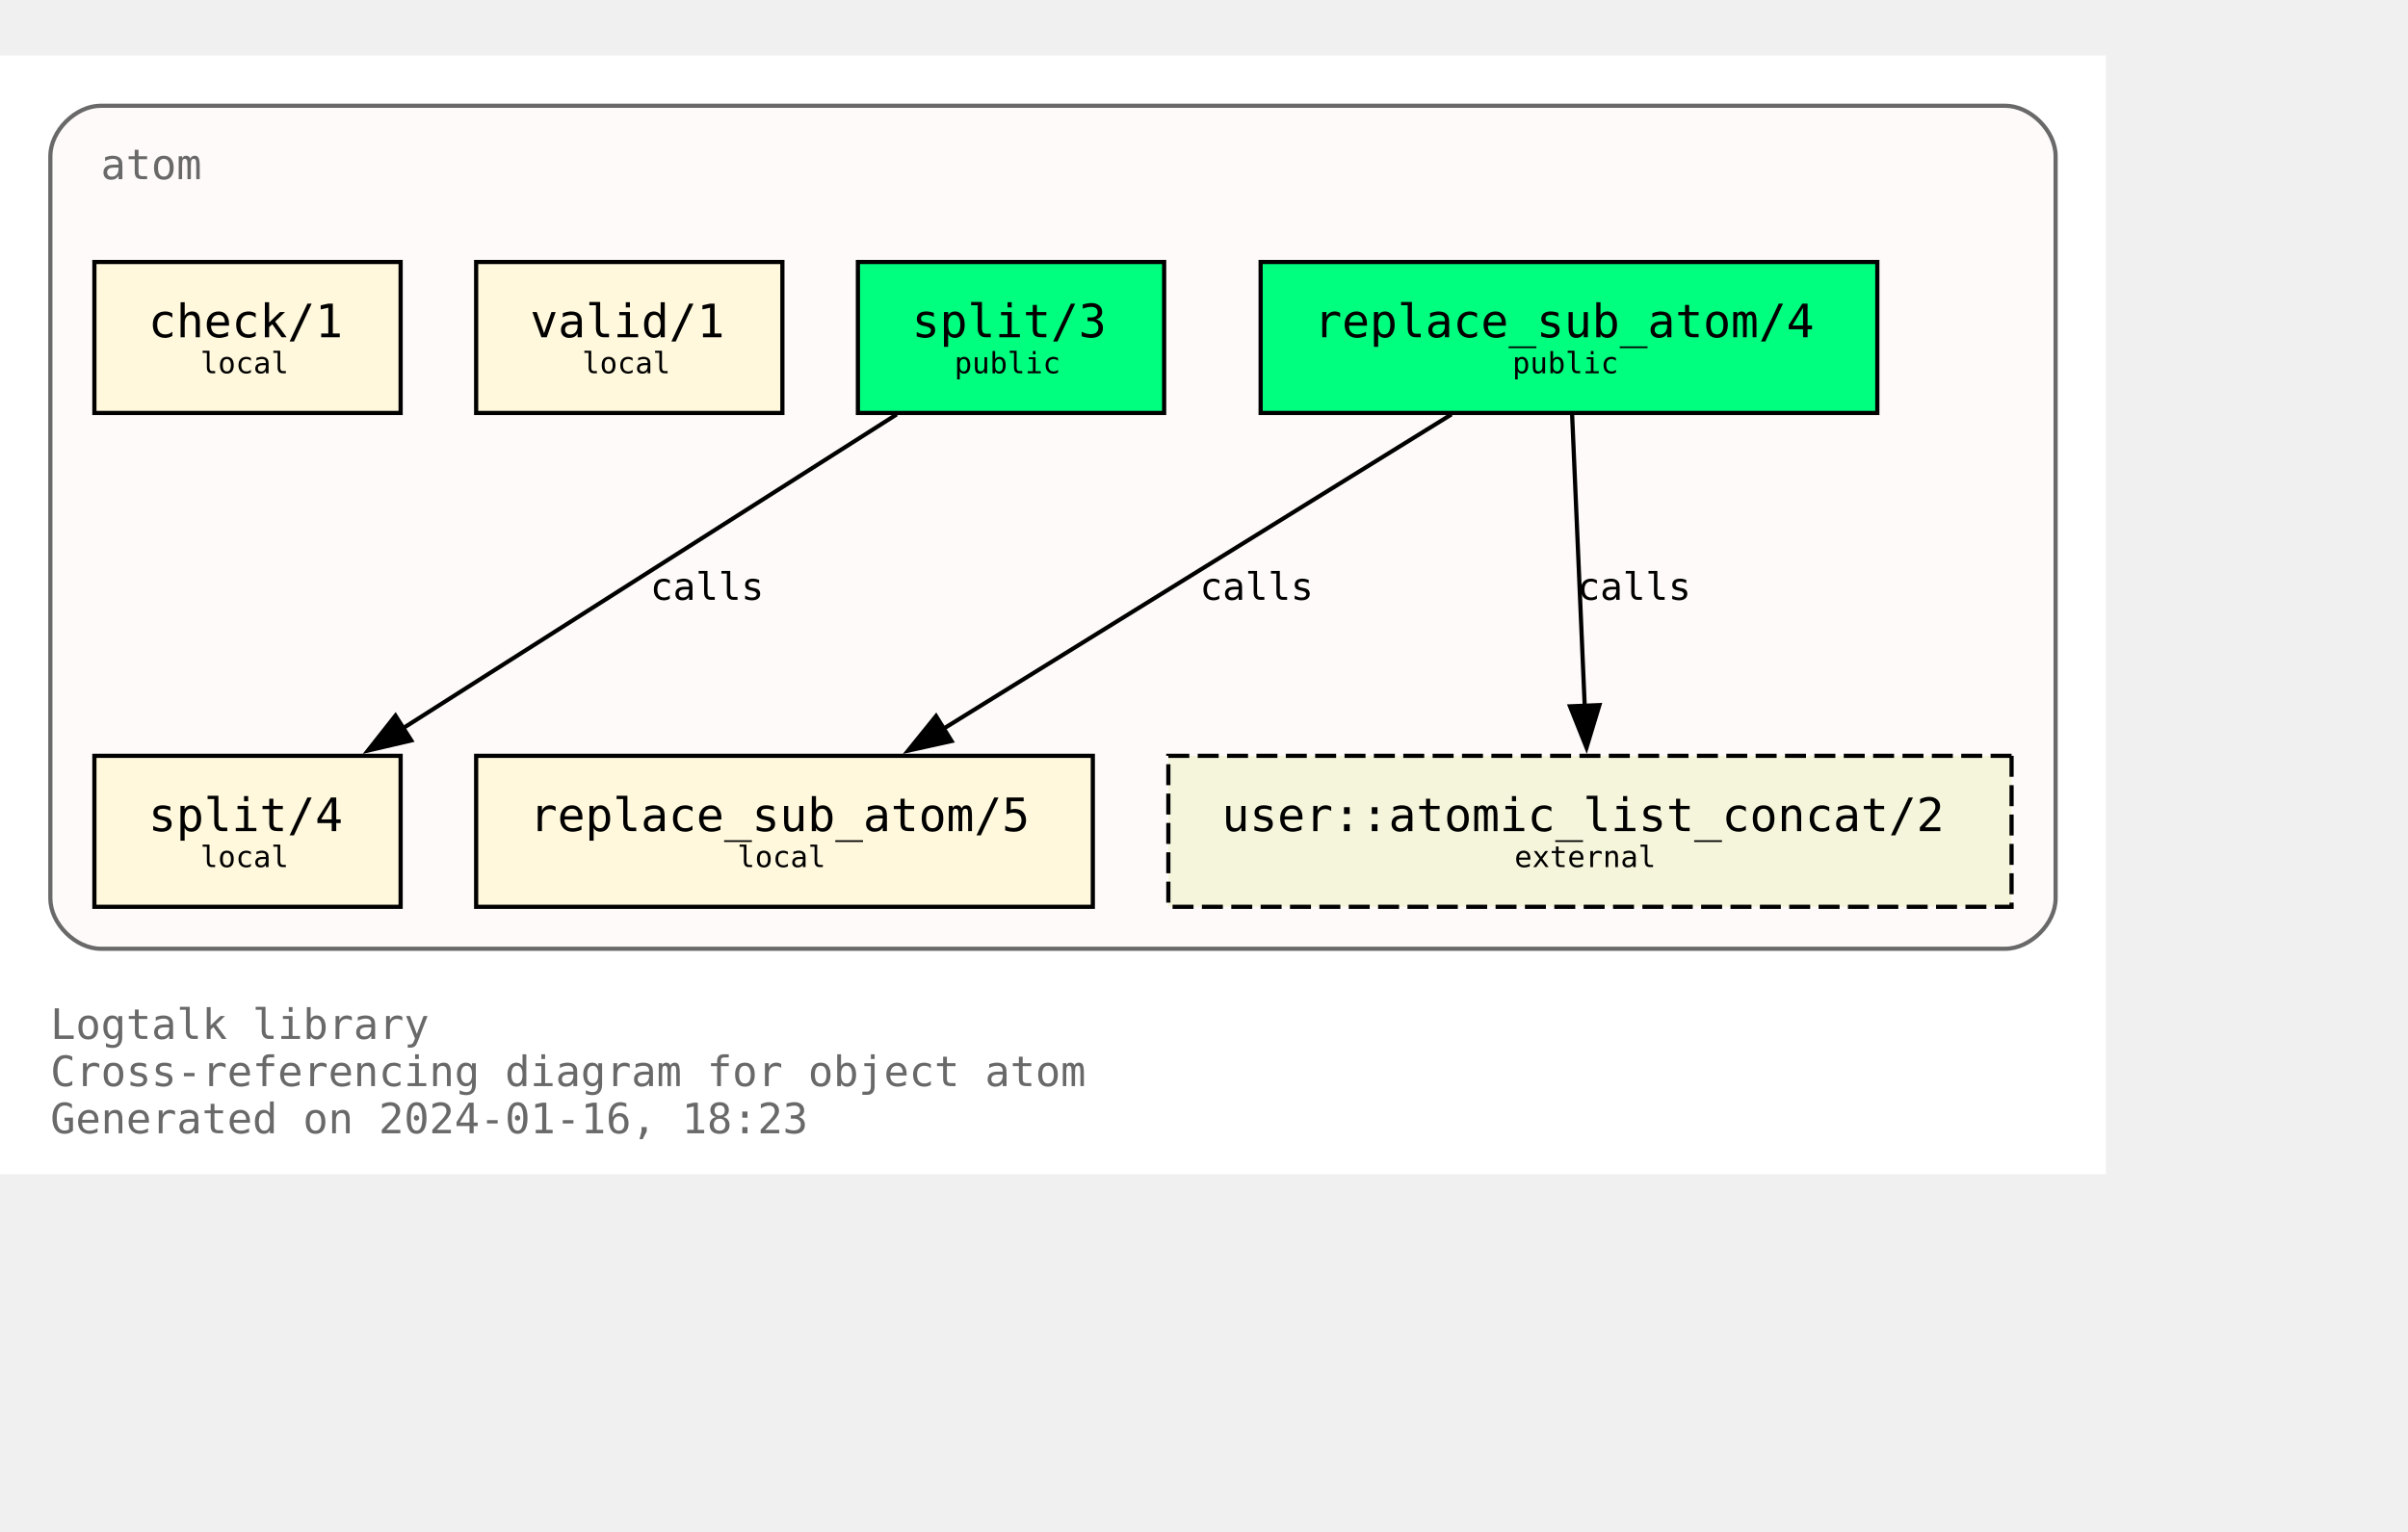
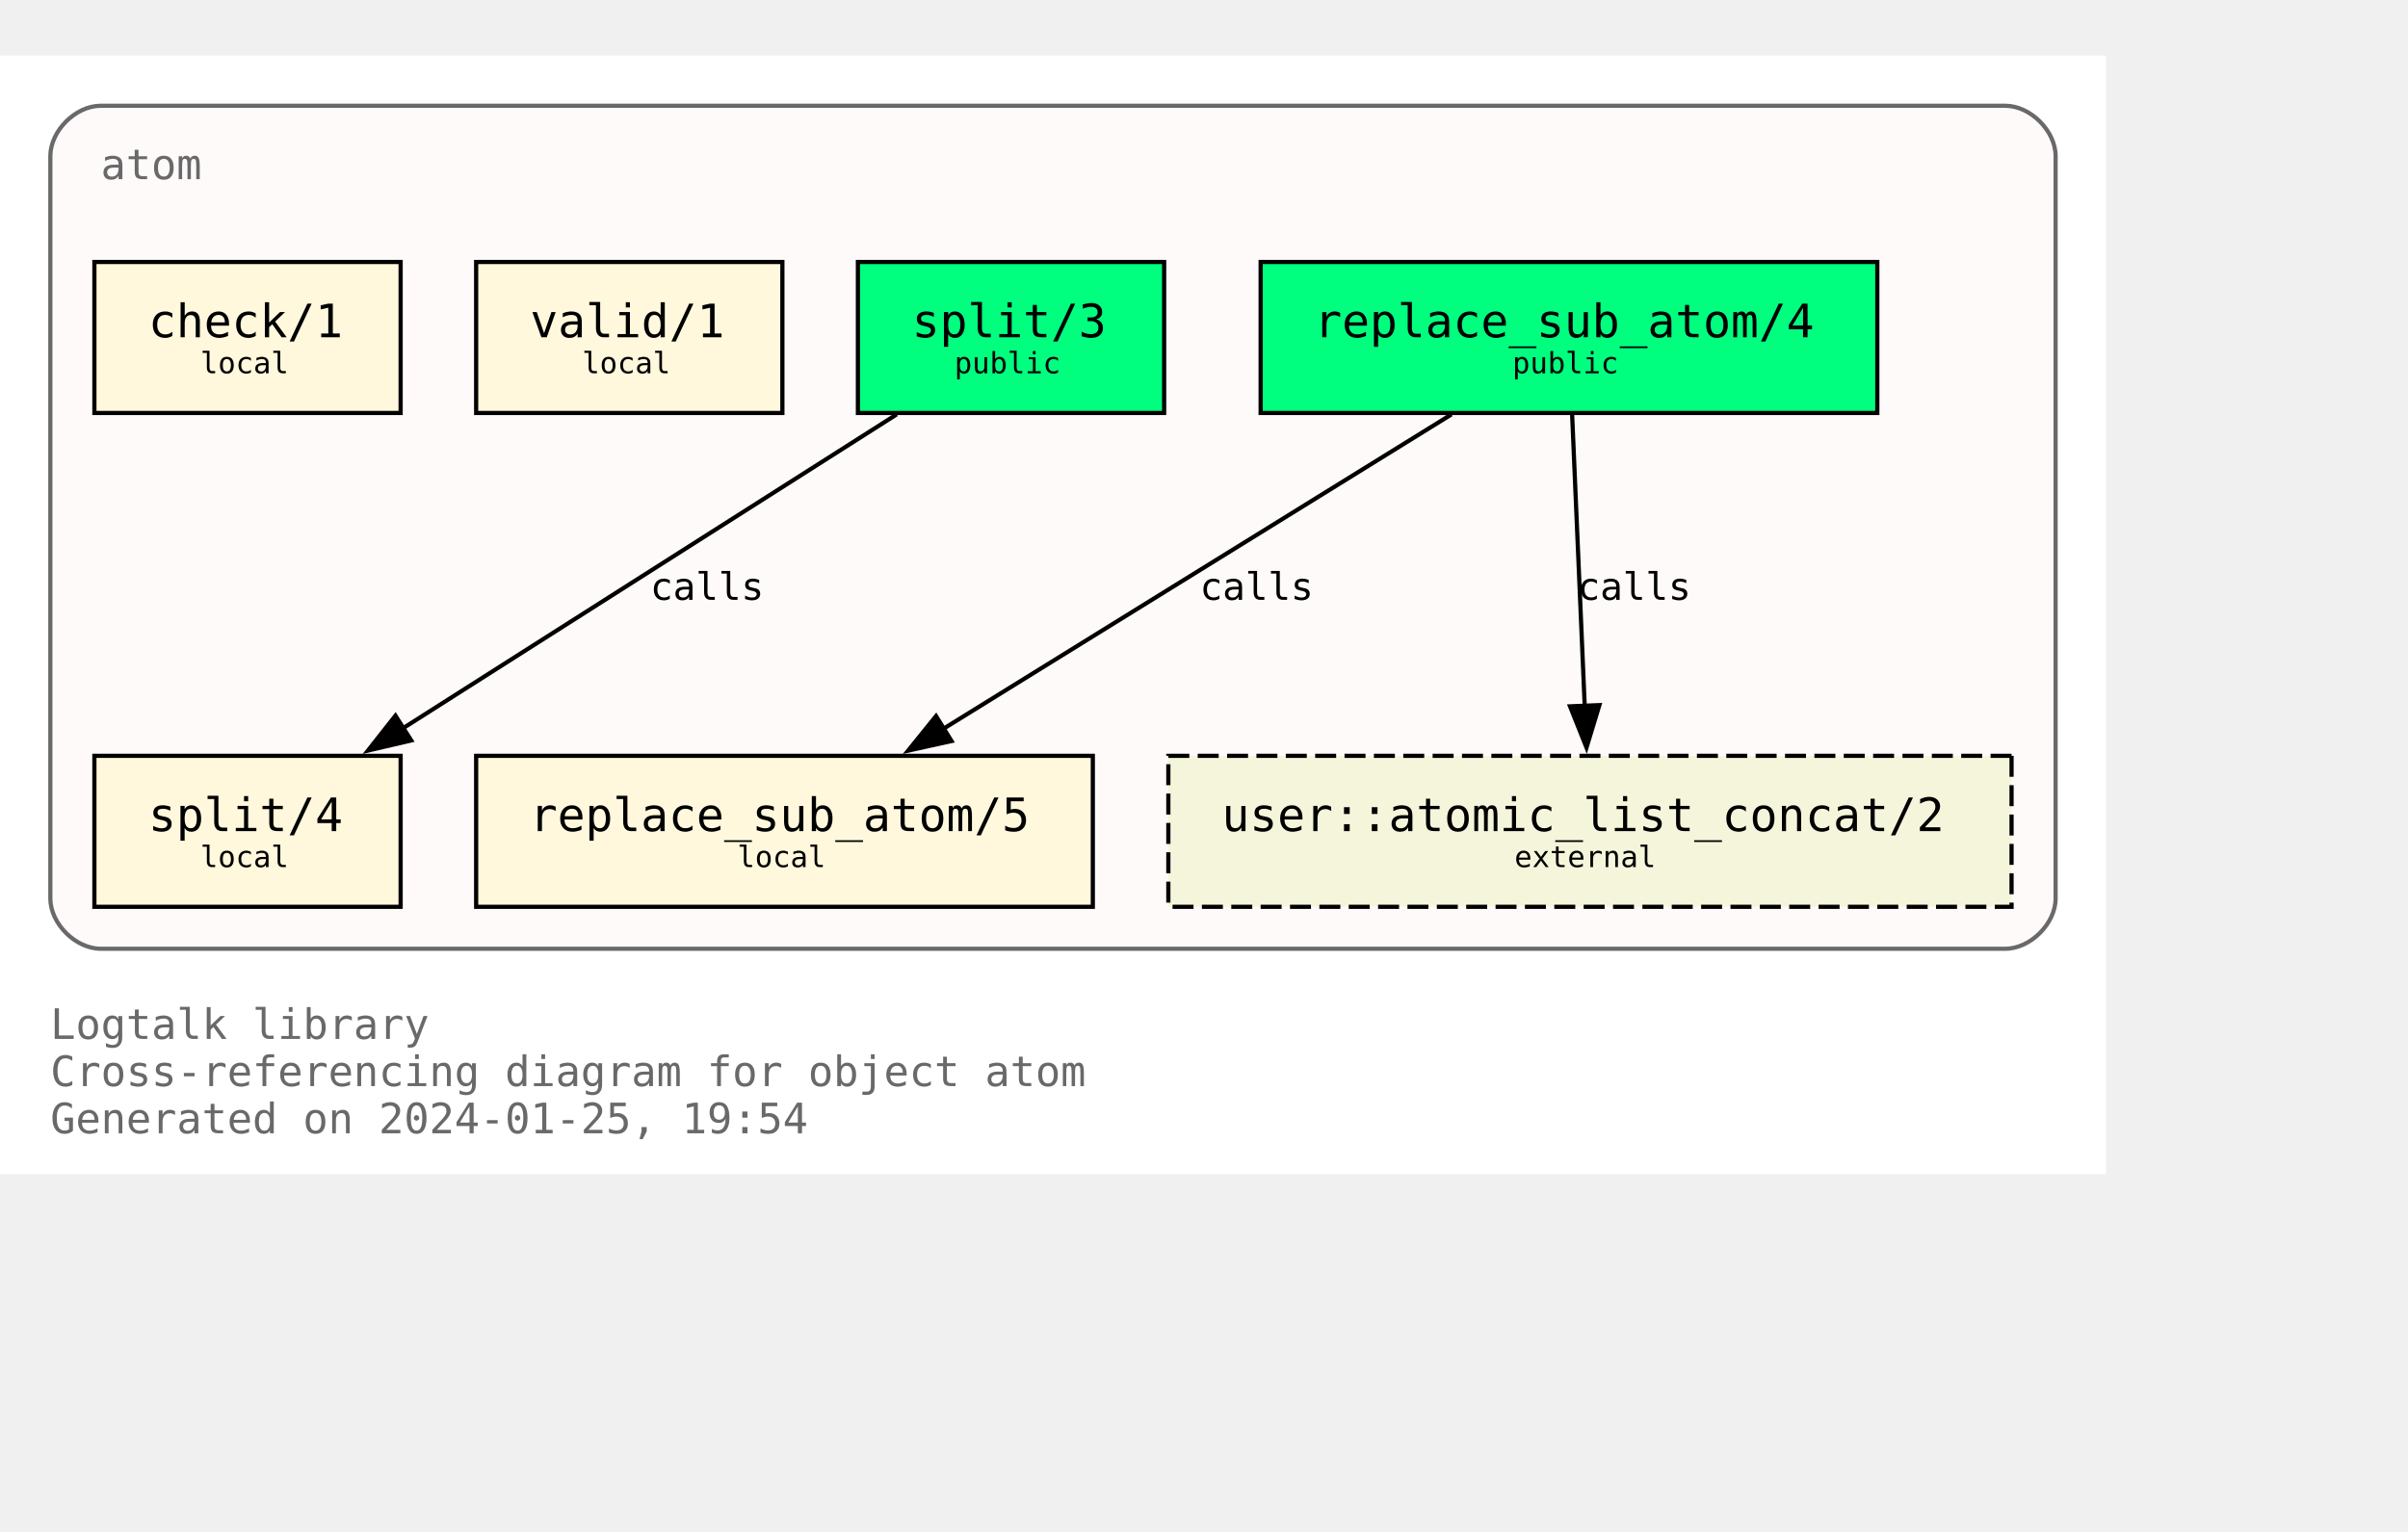
<svg xmlns="http://www.w3.org/2000/svg" xmlns:xlink="http://www.w3.org/1999/xlink" width="646pt" height="411pt" viewBox="72.00 72.00 574.00 338.75">
  <g id="graph0" class="graph" transform="scale(1 1) rotate(0) translate(76 334.75)">
    <polygon fill="white" stroke="none" points="-4,4 -4,-262.75 498,-262.75 498,4 -4,4" />
    <text text-anchor="start" x="8" y="-28.25" font-family="Monospace" font-size="10.00" fill="dimgray">Logtalk library</text>
    <text text-anchor="start" x="8" y="-17" font-family="Monospace" font-size="10.00" fill="dimgray">Cross-referencing diagram for object atom</text>
-     <text text-anchor="start" x="8" y="-5.75" font-family="Monospace" font-size="10.00" fill="dimgray">Generated on 2024-01-16, 18:23</text>
+     <text text-anchor="start" x="8" y="-5.75" font-family="Monospace" font-size="10.00" fill="dimgray">Generated on 2024-01-25, 19:54</text>
    <g id="clust1" class="cluster">
      <g id="a_clust1">
        <a xlink:title="atom">
          <path fill="snow" stroke="dimgray" d="M20,-49.75C20,-49.75 474,-49.75 474,-49.75 480,-49.75 486,-55.75 486,-61.75 486,-61.75 486,-238.75 486,-238.75 486,-244.75 480,-250.75 474,-250.75 474,-250.75 20,-250.75 20,-250.75 14,-250.75 8,-244.75 8,-238.75 8,-238.75 8,-61.75 8,-61.75 8,-55.75 14,-49.75 20,-49.75" />
          <g id="a_clust1_0">
-             <a xlink:href="https://github.com/LogtalkDotOrg/logtalk3/tree/10b069f6686056be78c16f819fd591b819998581/library/types/atom.lgt" xlink:title="https://github.com/LogtalkDotOrg/logtalk3/tree/10b069f6686056be78c16f819fd591b819998581/library/types/atom.lgt">
+             <a xlink:href="https://github.com/LogtalkDotOrg/logtalk3/tree/9992716d05472f4882940825804ad0124c5bd6f0/library/types/atom.lgt" xlink:title="https://github.com/LogtalkDotOrg/logtalk3/tree/9992716d05472f4882940825804ad0124c5bd6f0/library/types/atom.lgt">
              <text text-anchor="start" x="20" y="-233.25" font-family="Monospace" font-size="10.00" fill="dimgray">atom</text>
            </a>
          </g>
        </a>
      </g>
    </g>
    <g id="node1" class="node">
      <g id="a_node1">
-         <a xlink:href="https://github.com/LogtalkDotOrg/logtalk3/tree/10b069f6686056be78c16f819fd591b819998581/library/types/atom.lgt#L32" xlink:title="https://github.com/LogtalkDotOrg/logtalk3/tree/10b069f6686056be78c16f819fd591b819998581/library/types/atom.lgt#L32">
+         <a xlink:href="https://github.com/LogtalkDotOrg/logtalk3/tree/9992716d05472f4882940825804ad0124c5bd6f0/library/types/atom.lgt#L32" xlink:title="https://github.com/LogtalkDotOrg/logtalk3/tree/9992716d05472f4882940825804ad0124c5bd6f0/library/types/atom.lgt#L32">
          <polygon fill="springgreen" stroke="black" points="443.5,-213.5 296.5,-213.5 296.5,-177.5 443.5,-177.5 443.5,-213.5" />
          <text text-anchor="start" x="304.38" y="-196.32" font-family="Monospace" font-size="9.00"> </text>
          <text text-anchor="start" x="309.25" y="-195.55" font-family="Monospace" font-size="11.00">replace_sub_atom/4</text>
          <text text-anchor="start" x="430.38" y="-196.32" font-family="Monospace" font-size="9.00"> </text>
          <text text-anchor="start" x="304.38" y="-185.45" font-family="Monospace" font-size="9.00"> </text>
          <text text-anchor="start" x="356.5" y="-186.97" font-family="Monospace" font-size="7.00">public</text>
          <text text-anchor="start" x="430.38" y="-185.45" font-family="Monospace" font-size="9.00"> </text>
        </a>
      </g>
    </g>
    <g id="node4" class="node">
      <g id="a_node4">
-         <a xlink:href="https://github.com/LogtalkDotOrg/logtalk3/tree/10b069f6686056be78c16f819fd591b819998581/library/types/atom.lgt#L58" xlink:title="https://github.com/LogtalkDotOrg/logtalk3/tree/10b069f6686056be78c16f819fd591b819998581/library/types/atom.lgt#L58">
+         <a xlink:href="https://github.com/LogtalkDotOrg/logtalk3/tree/9992716d05472f4882940825804ad0124c5bd6f0/library/types/atom.lgt#L58" xlink:title="https://github.com/LogtalkDotOrg/logtalk3/tree/9992716d05472f4882940825804ad0124c5bd6f0/library/types/atom.lgt#L58">
          <polygon fill="cornsilk" stroke="black" points="256.5,-95.75 109.5,-95.75 109.5,-59.75 256.5,-59.75 256.5,-95.75" />
          <text text-anchor="start" x="117.38" y="-78.58" font-family="Monospace" font-size="9.00"> </text>
          <text text-anchor="start" x="122.25" y="-77.8" font-family="Monospace" font-size="11.00">replace_sub_atom/5</text>
          <text text-anchor="start" x="243.38" y="-78.58" font-family="Monospace" font-size="9.00"> </text>
          <text text-anchor="start" x="117.38" y="-67.7" font-family="Monospace" font-size="9.00"> </text>
          <text text-anchor="start" x="171.75" y="-69.22" font-family="Monospace" font-size="7.00">local</text>
          <text text-anchor="start" x="243.38" y="-67.7" font-family="Monospace" font-size="9.00"> </text>
        </a>
      </g>
    </g>
    <g id="edge1" class="edge">
      <g id="a_edge1">
-         <a xlink:href="https://github.com/LogtalkDotOrg/logtalk3/tree/10b069f6686056be78c16f819fd591b819998581/library/types/atom.lgt#L50" xlink:title="calls">
+         <a xlink:href="https://github.com/LogtalkDotOrg/logtalk3/tree/9992716d05472f4882940825804ad0124c5bd6f0/library/types/atom.lgt#L50" xlink:title="calls">
          <path fill="none" stroke="black" d="M342,-177.17C309.78,-157.23 256.7,-124.37 220.82,-102.16" />
          <polygon fill="black" stroke="black" points="222.82,-99.28 212.47,-96.99 219.13,-105.23 222.82,-99.28" />
        </a>
      </g>
      <g id="a_edge1-label">
-         <a xlink:href="https://github.com/LogtalkDotOrg/logtalk3/tree/10b069f6686056be78c16f819fd591b819998581/library/types/atom.lgt#L50" xlink:title="https://github.com/LogtalkDotOrg/logtalk3/tree/10b069f6686056be78c16f819fd591b819998581/library/types/atom.lgt#L50">
+         <a xlink:href="https://github.com/LogtalkDotOrg/logtalk3/tree/9992716d05472f4882940825804ad0124c5bd6f0/library/types/atom.lgt#L50" xlink:title="https://github.com/LogtalkDotOrg/logtalk3/tree/9992716d05472f4882940825804ad0124c5bd6f0/library/types/atom.lgt#L50">
          <text text-anchor="start" x="282" y="-132.95" font-family="Monospace" font-size="9.00">calls</text>
        </a>
      </g>
    </g>
    <g id="node7" class="node">
      <polygon fill="beige" stroke="black" stroke-dasharray="5,2" points="475.5,-95.75 274.5,-95.75 274.5,-59.75 475.5,-59.75 475.5,-95.75" />
      <text text-anchor="start" x="282.38" y="-78.58" font-family="Monospace" font-size="9.00"> </text>
      <text text-anchor="start" x="287.25" y="-77.8" font-family="Monospace" font-size="11.00">user::atomic_list_concat/2</text>
      <text text-anchor="start" x="462.38" y="-78.58" font-family="Monospace" font-size="9.00"> </text>
      <text text-anchor="start" x="282.38" y="-67.7" font-family="Monospace" font-size="9.00"> </text>
      <text text-anchor="start" x="357" y="-69.22" font-family="Monospace" font-size="7.00">external</text>
      <text text-anchor="start" x="462.38" y="-67.7" font-family="Monospace" font-size="9.00"> </text>
    </g>
    <g id="edge3" class="edge">
      <g id="a_edge3">
-         <a xlink:href="https://github.com/LogtalkDotOrg/logtalk3/tree/10b069f6686056be78c16f819fd591b819998581/library/types/atom.lgt#L50" xlink:title="calls">
+         <a xlink:href="https://github.com/LogtalkDotOrg/logtalk3/tree/9992716d05472f4882940825804ad0124c5bd6f0/library/types/atom.lgt#L50" xlink:title="calls">
          <path fill="none" stroke="black" d="M370.75,-177.17C371.54,-158.76 372.81,-129.35 373.76,-107.46" />
          <polygon fill="black" stroke="black" points="377.25,-107.85 374.18,-97.71 370.25,-107.55 377.25,-107.85" />
        </a>
      </g>
      <g id="a_edge3-label">
-         <a xlink:href="https://github.com/LogtalkDotOrg/logtalk3/tree/10b069f6686056be78c16f819fd591b819998581/library/types/atom.lgt#L50" xlink:title="https://github.com/LogtalkDotOrg/logtalk3/tree/10b069f6686056be78c16f819fd591b819998581/library/types/atom.lgt#L50">
+         <a xlink:href="https://github.com/LogtalkDotOrg/logtalk3/tree/9992716d05472f4882940825804ad0124c5bd6f0/library/types/atom.lgt#L50" xlink:title="https://github.com/LogtalkDotOrg/logtalk3/tree/9992716d05472f4882940825804ad0124c5bd6f0/library/types/atom.lgt#L50">
          <text text-anchor="start" x="372" y="-132.95" font-family="Monospace" font-size="9.00">calls</text>
        </a>
      </g>
    </g>
    <g id="node2" class="node">
      <g id="a_node2">
-         <a xlink:href="https://github.com/LogtalkDotOrg/logtalk3/tree/10b069f6686056be78c16f819fd591b819998581/library/types/atom.lgt#L39" xlink:title="https://github.com/LogtalkDotOrg/logtalk3/tree/10b069f6686056be78c16f819fd591b819998581/library/types/atom.lgt#L39">
+         <a xlink:href="https://github.com/LogtalkDotOrg/logtalk3/tree/9992716d05472f4882940825804ad0124c5bd6f0/library/types/atom.lgt#L39" xlink:title="https://github.com/LogtalkDotOrg/logtalk3/tree/9992716d05472f4882940825804ad0124c5bd6f0/library/types/atom.lgt#L39">
          <polygon fill="springgreen" stroke="black" points="273.5,-213.5 200.5,-213.5 200.5,-177.5 273.5,-177.5 273.5,-213.5" />
          <text text-anchor="start" x="208.38" y="-196.32" font-family="Monospace" font-size="9.00"> </text>
          <text text-anchor="start" x="213.38" y="-195.55" font-family="Monospace" font-size="11.00">split/3</text>
          <text text-anchor="start" x="260.38" y="-196.32" font-family="Monospace" font-size="9.00"> </text>
          <text text-anchor="start" x="208.38" y="-185.45" font-family="Monospace" font-size="9.00"> </text>
          <text text-anchor="start" x="223.5" y="-186.97" font-family="Monospace" font-size="7.00">public</text>
          <text text-anchor="start" x="260.38" y="-185.45" font-family="Monospace" font-size="9.00"> </text>
        </a>
      </g>
    </g>
    <g id="node5" class="node">
      <g id="a_node5">
-         <a xlink:href="https://github.com/LogtalkDotOrg/logtalk3/tree/10b069f6686056be78c16f819fd591b819998581/library/types/atom.lgt#L76" xlink:title="https://github.com/LogtalkDotOrg/logtalk3/tree/10b069f6686056be78c16f819fd591b819998581/library/types/atom.lgt#L76">
+         <a xlink:href="https://github.com/LogtalkDotOrg/logtalk3/tree/9992716d05472f4882940825804ad0124c5bd6f0/library/types/atom.lgt#L76" xlink:title="https://github.com/LogtalkDotOrg/logtalk3/tree/9992716d05472f4882940825804ad0124c5bd6f0/library/types/atom.lgt#L76">
          <polygon fill="cornsilk" stroke="black" points="91.5,-95.75 18.5,-95.75 18.5,-59.75 91.5,-59.75 91.5,-95.75" />
          <text text-anchor="start" x="26.38" y="-78.58" font-family="Monospace" font-size="9.00"> </text>
          <text text-anchor="start" x="31.38" y="-77.8" font-family="Monospace" font-size="11.00">split/4</text>
          <text text-anchor="start" x="78.38" y="-78.58" font-family="Monospace" font-size="9.00"> </text>
          <text text-anchor="start" x="26.38" y="-67.7" font-family="Monospace" font-size="9.00"> </text>
          <text text-anchor="start" x="43.75" y="-69.22" font-family="Monospace" font-size="7.00">local</text>
          <text text-anchor="start" x="78.38" y="-67.7" font-family="Monospace" font-size="9.00"> </text>
        </a>
      </g>
    </g>
    <g id="edge2" class="edge">
      <g id="a_edge2">
-         <a xlink:href="https://github.com/LogtalkDotOrg/logtalk3/tree/10b069f6686056be78c16f819fd591b819998581/library/types/atom.lgt#L69" xlink:title="calls">
+         <a xlink:href="https://github.com/LogtalkDotOrg/logtalk3/tree/9992716d05472f4882940825804ad0124c5bd6f0/library/types/atom.lgt#L69" xlink:title="calls">
          <path fill="none" stroke="black" d="M209.75,-177.17C178.39,-157.23 126.73,-124.37 91.81,-102.16" />
          <polygon fill="black" stroke="black" points="94.03,-99.42 83.71,-97.01 90.27,-105.33 94.03,-99.42" />
        </a>
      </g>
      <g id="a_edge2-label">
-         <a xlink:href="https://github.com/LogtalkDotOrg/logtalk3/tree/10b069f6686056be78c16f819fd591b819998581/library/types/atom.lgt#L69" xlink:title="https://github.com/LogtalkDotOrg/logtalk3/tree/10b069f6686056be78c16f819fd591b819998581/library/types/atom.lgt#L69">
+         <a xlink:href="https://github.com/LogtalkDotOrg/logtalk3/tree/9992716d05472f4882940825804ad0124c5bd6f0/library/types/atom.lgt#L69" xlink:title="https://github.com/LogtalkDotOrg/logtalk3/tree/9992716d05472f4882940825804ad0124c5bd6f0/library/types/atom.lgt#L69">
          <text text-anchor="start" x="151" y="-132.95" font-family="Monospace" font-size="9.00">calls</text>
        </a>
      </g>
    </g>
    <g id="node3" class="node">
      <g id="a_node3">
-         <a xlink:href="https://github.com/LogtalkDotOrg/logtalk3/tree/10b069f6686056be78c16f819fd591b819998581/library/types/atom.lgt#L87" xlink:title="https://github.com/LogtalkDotOrg/logtalk3/tree/10b069f6686056be78c16f819fd591b819998581/library/types/atom.lgt#L87">
+         <a xlink:href="https://github.com/LogtalkDotOrg/logtalk3/tree/9992716d05472f4882940825804ad0124c5bd6f0/library/types/atom.lgt#L87" xlink:title="https://github.com/LogtalkDotOrg/logtalk3/tree/9992716d05472f4882940825804ad0124c5bd6f0/library/types/atom.lgt#L87">
          <polygon fill="cornsilk" stroke="black" points="182.5,-213.5 109.5,-213.5 109.5,-177.5 182.5,-177.5 182.5,-213.5" />
          <text text-anchor="start" x="117.38" y="-196.32" font-family="Monospace" font-size="9.00"> </text>
          <text text-anchor="start" x="122.38" y="-195.55" font-family="Monospace" font-size="11.00">valid/1</text>
          <text text-anchor="start" x="169.38" y="-196.32" font-family="Monospace" font-size="9.00"> </text>
          <text text-anchor="start" x="117.38" y="-185.45" font-family="Monospace" font-size="9.00"> </text>
          <text text-anchor="start" x="134.75" y="-186.97" font-family="Monospace" font-size="7.00">local</text>
          <text text-anchor="start" x="169.38" y="-185.45" font-family="Monospace" font-size="9.00"> </text>
        </a>
      </g>
    </g>
    <g id="node6" class="node">
      <g id="a_node6">
-         <a xlink:href="https://github.com/LogtalkDotOrg/logtalk3/tree/10b069f6686056be78c16f819fd591b819998581/library/types/atom.lgt#L90" xlink:title="https://github.com/LogtalkDotOrg/logtalk3/tree/10b069f6686056be78c16f819fd591b819998581/library/types/atom.lgt#L90">
+         <a xlink:href="https://github.com/LogtalkDotOrg/logtalk3/tree/9992716d05472f4882940825804ad0124c5bd6f0/library/types/atom.lgt#L90" xlink:title="https://github.com/LogtalkDotOrg/logtalk3/tree/9992716d05472f4882940825804ad0124c5bd6f0/library/types/atom.lgt#L90">
          <polygon fill="cornsilk" stroke="black" points="91.5,-213.5 18.5,-213.5 18.5,-177.5 91.5,-177.5 91.5,-213.5" />
          <text text-anchor="start" x="26.38" y="-196.32" font-family="Monospace" font-size="9.00"> </text>
          <text text-anchor="start" x="31.38" y="-195.55" font-family="Monospace" font-size="11.00">check/1</text>
          <text text-anchor="start" x="78.38" y="-196.32" font-family="Monospace" font-size="9.00"> </text>
          <text text-anchor="start" x="26.38" y="-185.45" font-family="Monospace" font-size="9.00"> </text>
          <text text-anchor="start" x="43.75" y="-186.97" font-family="Monospace" font-size="7.00">local</text>
          <text text-anchor="start" x="78.38" y="-185.45" font-family="Monospace" font-size="9.00"> </text>
        </a>
      </g>
    </g>
  </g>
</svg>
